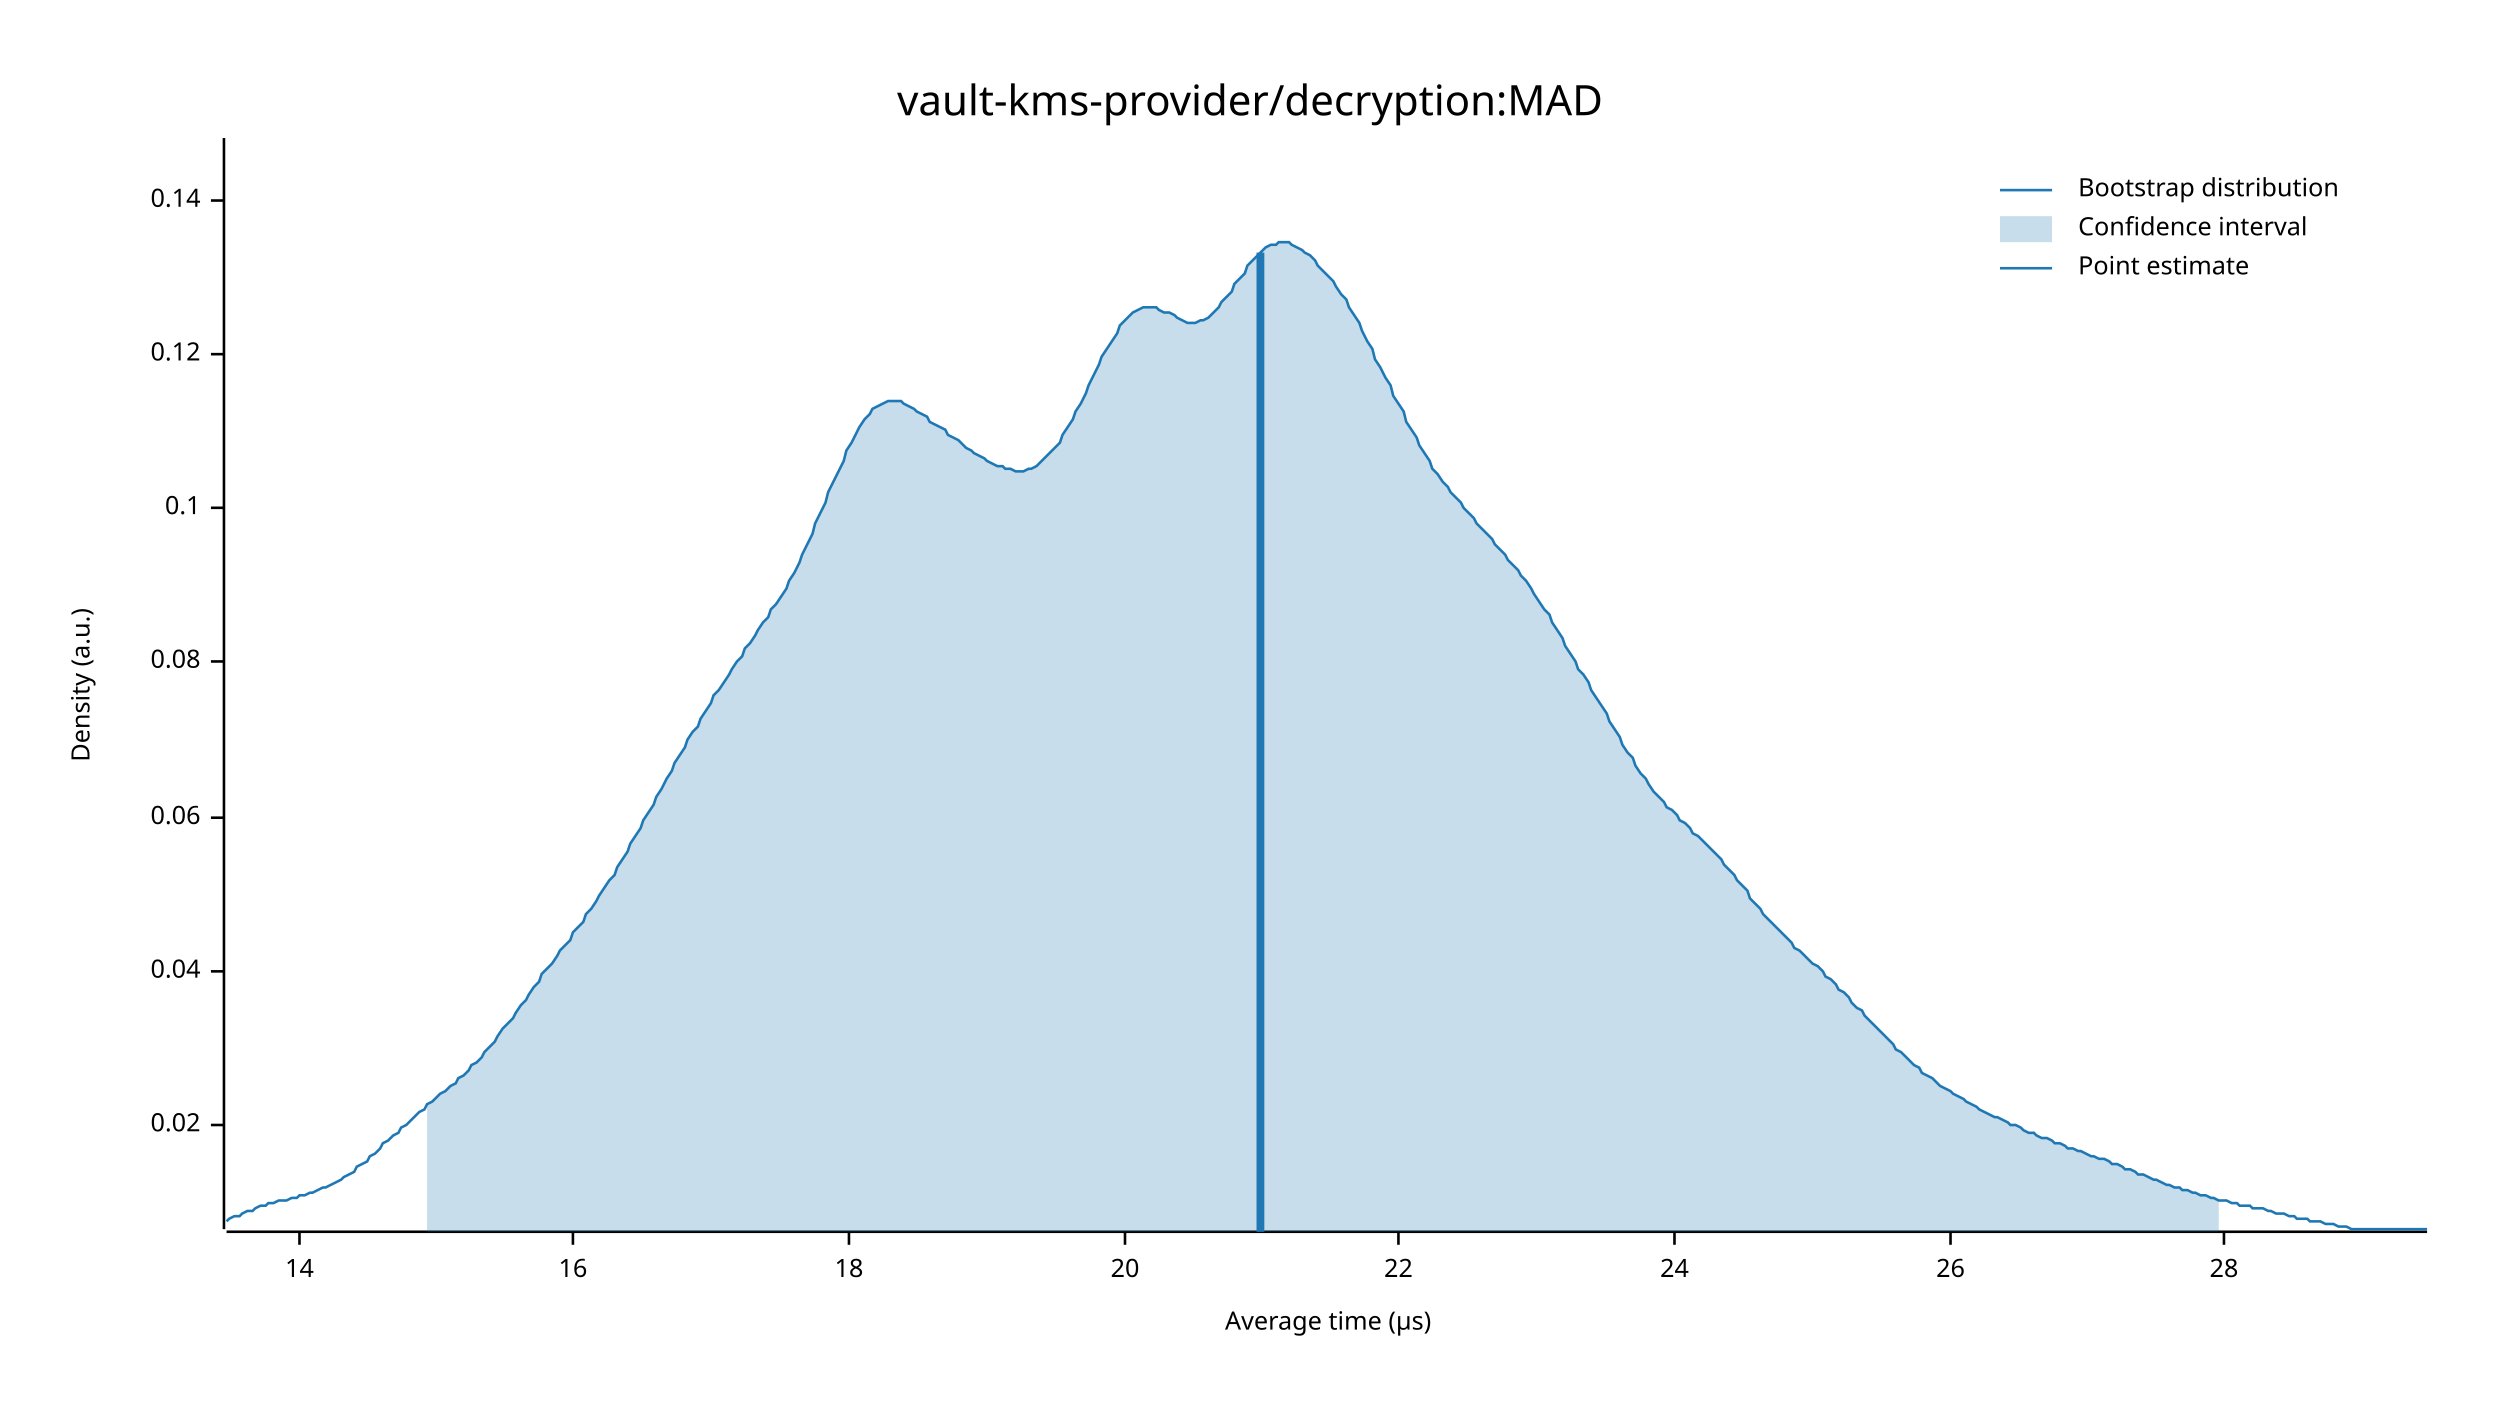
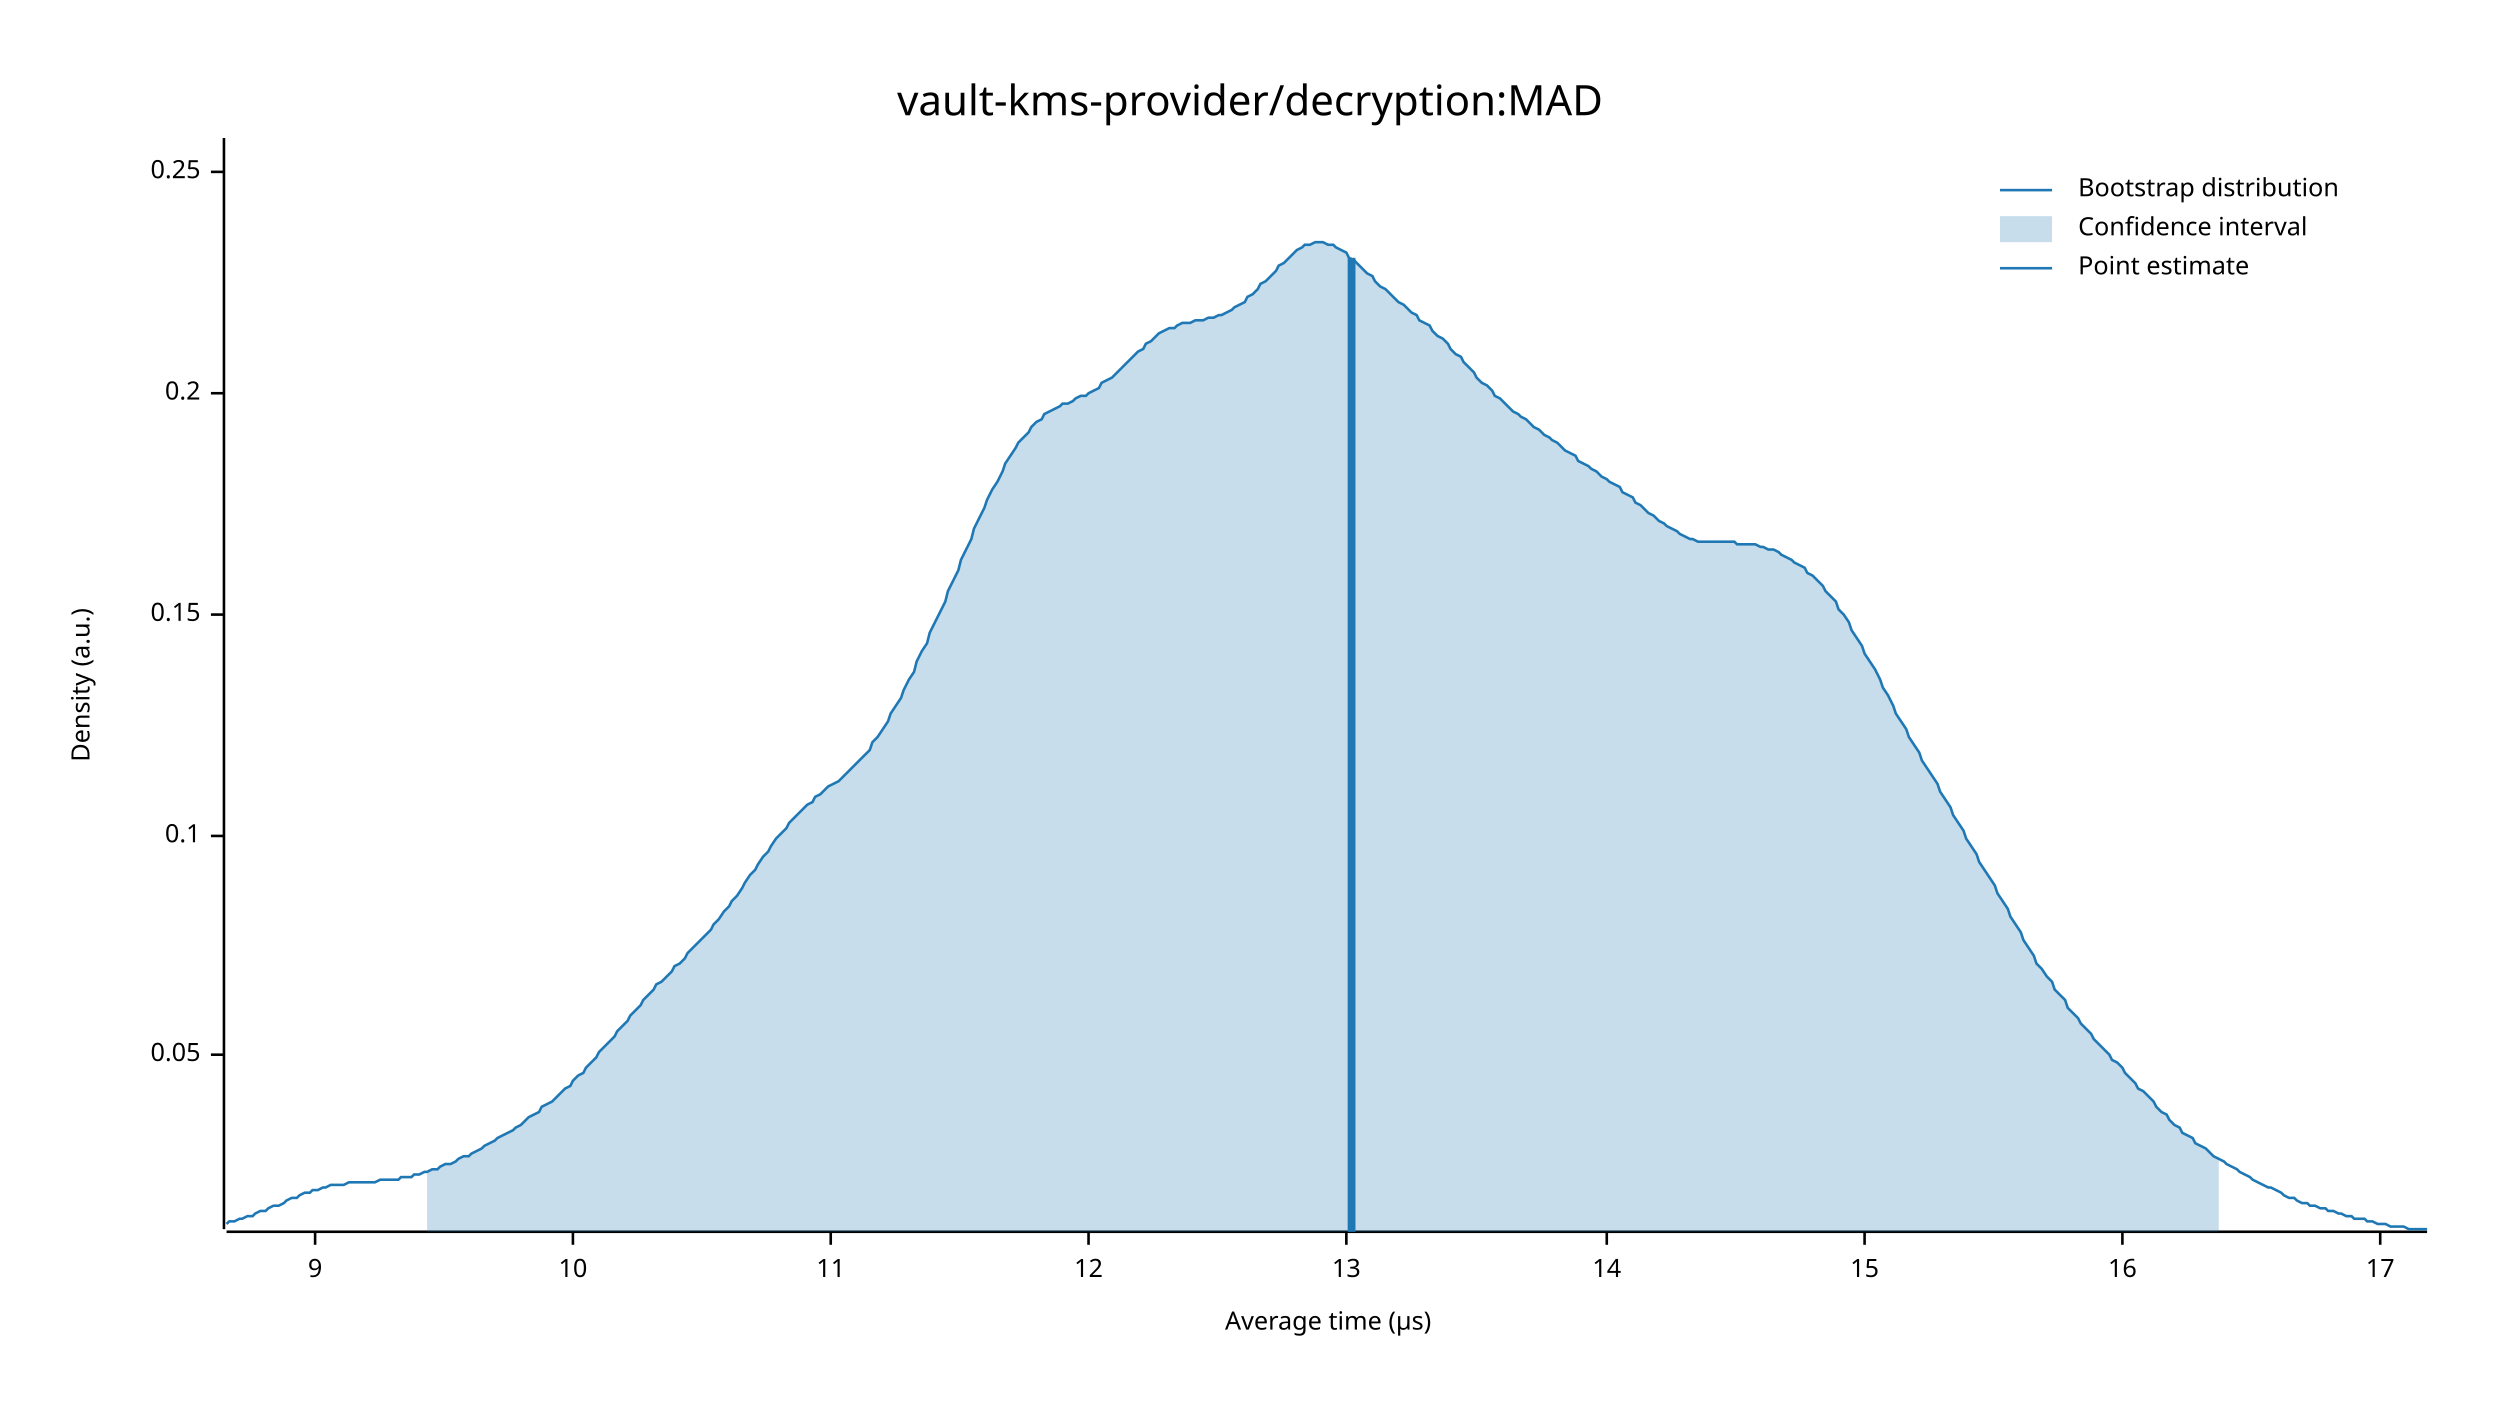
<svg xmlns="http://www.w3.org/2000/svg" width="960" height="540" viewBox="0 0 960 540">
  <text x="480" y="32" dy="0.76em" text-anchor="middle" font-family="sans-serif" font-size="16.129" opacity="1" fill="#000000">
vault-kms-provider/decryption:MAD
</text>
  <text x="27" y="263" dy="0.76em" text-anchor="middle" font-family="sans-serif" font-size="9.677" opacity="1" fill="#000000" transform="rotate(270, 27, 263)">
Density (a.u.)
</text>
  <text x="510" y="513" dy="-0.5ex" text-anchor="middle" font-family="sans-serif" font-size="9.677" opacity="1" fill="#000000">
Average time (µs)
</text>
  <polyline fill="none" opacity="1" stroke="#000000" stroke-width="1" points="86,53 86,472 " />
-   <text x="77" y="432" dy="0.5ex" text-anchor="end" font-family="sans-serif" font-size="9.677" opacity="1" fill="#000000">
- 0.02
+   <text x="77" y="405" dy="0.5ex" text-anchor="end" font-family="sans-serif" font-size="9.677" opacity="1" fill="#000000">
+ 0.05
</text>
-   <polyline fill="none" opacity="1" stroke="#000000" stroke-width="1" points="81,432 86,432 " />
-   <text x="77" y="373" dy="0.5ex" text-anchor="end" font-family="sans-serif" font-size="9.677" opacity="1" fill="#000000">
- 0.04
- </text>
-   <polyline fill="none" opacity="1" stroke="#000000" stroke-width="1" points="81,373 86,373 " />
-   <text x="77" y="314" dy="0.5ex" text-anchor="end" font-family="sans-serif" font-size="9.677" opacity="1" fill="#000000">
- 0.06
- </text>
-   <polyline fill="none" opacity="1" stroke="#000000" stroke-width="1" points="81,314 86,314 " />
-   <text x="77" y="254" dy="0.5ex" text-anchor="end" font-family="sans-serif" font-size="9.677" opacity="1" fill="#000000">
- 0.08
- </text>
-   <polyline fill="none" opacity="1" stroke="#000000" stroke-width="1" points="81,254 86,254 " />
-   <text x="77" y="195" dy="0.5ex" text-anchor="end" font-family="sans-serif" font-size="9.677" opacity="1" fill="#000000">
+   <polyline fill="none" opacity="1" stroke="#000000" stroke-width="1" points="81,405 86,405 " />
+   <text x="77" y="321" dy="0.5ex" text-anchor="end" font-family="sans-serif" font-size="9.677" opacity="1" fill="#000000">
0.1
</text>
-   <polyline fill="none" opacity="1" stroke="#000000" stroke-width="1" points="81,195 86,195 " />
-   <text x="77" y="136" dy="0.5ex" text-anchor="end" font-family="sans-serif" font-size="9.677" opacity="1" fill="#000000">
- 0.12
+   <polyline fill="none" opacity="1" stroke="#000000" stroke-width="1" points="81,321 86,321 " />
+   <text x="77" y="236" dy="0.5ex" text-anchor="end" font-family="sans-serif" font-size="9.677" opacity="1" fill="#000000">
+ 0.15
</text>
-   <polyline fill="none" opacity="1" stroke="#000000" stroke-width="1" points="81,136 86,136 " />
-   <text x="77" y="77" dy="0.5ex" text-anchor="end" font-family="sans-serif" font-size="9.677" opacity="1" fill="#000000">
- 0.14
+   <polyline fill="none" opacity="1" stroke="#000000" stroke-width="1" points="81,236 86,236 " />
+   <text x="77" y="151" dy="0.5ex" text-anchor="end" font-family="sans-serif" font-size="9.677" opacity="1" fill="#000000">
+ 0.2
</text>
-   <polyline fill="none" opacity="1" stroke="#000000" stroke-width="1" points="81,77 86,77 " />
+   <polyline fill="none" opacity="1" stroke="#000000" stroke-width="1" points="81,151 86,151 " />
+   <text x="77" y="66" dy="0.5ex" text-anchor="end" font-family="sans-serif" font-size="9.677" opacity="1" fill="#000000">
+ 0.25
+ </text>
+   <polyline fill="none" opacity="1" stroke="#000000" stroke-width="1" points="81,66 86,66 " />
  <polyline fill="none" opacity="1" stroke="#000000" stroke-width="1" points="87,473 932,473 " />
-   <text x="115" y="483" dy="0.76em" text-anchor="middle" font-family="sans-serif" font-size="9.677" opacity="1" fill="#000000">
+   <text x="121" y="483" dy="0.76em" text-anchor="middle" font-family="sans-serif" font-size="9.677" opacity="1" fill="#000000">
+ 9
+ </text>
+   <polyline fill="none" opacity="1" stroke="#000000" stroke-width="1" points="121,473 121,478 " />
+   <text x="220" y="483" dy="0.76em" text-anchor="middle" font-family="sans-serif" font-size="9.677" opacity="1" fill="#000000">
+ 10
+ </text>
+   <polyline fill="none" opacity="1" stroke="#000000" stroke-width="1" points="220,473 220,478 " />
+   <text x="319" y="483" dy="0.76em" text-anchor="middle" font-family="sans-serif" font-size="9.677" opacity="1" fill="#000000">
+ 11
+ </text>
+   <polyline fill="none" opacity="1" stroke="#000000" stroke-width="1" points="319,473 319,478 " />
+   <text x="418" y="483" dy="0.76em" text-anchor="middle" font-family="sans-serif" font-size="9.677" opacity="1" fill="#000000">
+ 12
+ </text>
+   <polyline fill="none" opacity="1" stroke="#000000" stroke-width="1" points="418,473 418,478 " />
+   <text x="517" y="483" dy="0.76em" text-anchor="middle" font-family="sans-serif" font-size="9.677" opacity="1" fill="#000000">
+ 13
+ </text>
+   <polyline fill="none" opacity="1" stroke="#000000" stroke-width="1" points="517,473 517,478 " />
+   <text x="617" y="483" dy="0.76em" text-anchor="middle" font-family="sans-serif" font-size="9.677" opacity="1" fill="#000000">
14
</text>
-   <polyline fill="none" opacity="1" stroke="#000000" stroke-width="1" points="115,473 115,478 " />
-   <text x="220" y="483" dy="0.76em" text-anchor="middle" font-family="sans-serif" font-size="9.677" opacity="1" fill="#000000">
+   <polyline fill="none" opacity="1" stroke="#000000" stroke-width="1" points="617,473 617,478 " />
+   <text x="716" y="483" dy="0.76em" text-anchor="middle" font-family="sans-serif" font-size="9.677" opacity="1" fill="#000000">
+ 15
+ </text>
+   <polyline fill="none" opacity="1" stroke="#000000" stroke-width="1" points="716,473 716,478 " />
+   <text x="815" y="483" dy="0.76em" text-anchor="middle" font-family="sans-serif" font-size="9.677" opacity="1" fill="#000000">
16
</text>
-   <polyline fill="none" opacity="1" stroke="#000000" stroke-width="1" points="220,473 220,478 " />
-   <text x="326" y="483" dy="0.76em" text-anchor="middle" font-family="sans-serif" font-size="9.677" opacity="1" fill="#000000">
- 18
+   <polyline fill="none" opacity="1" stroke="#000000" stroke-width="1" points="815,473 815,478 " />
+   <text x="914" y="483" dy="0.76em" text-anchor="middle" font-family="sans-serif" font-size="9.677" opacity="1" fill="#000000">
+ 17
</text>
-   <polyline fill="none" opacity="1" stroke="#000000" stroke-width="1" points="326,473 326,478 " />
-   <text x="432" y="483" dy="0.76em" text-anchor="middle" font-family="sans-serif" font-size="9.677" opacity="1" fill="#000000">
- 20
- </text>
-   <polyline fill="none" opacity="1" stroke="#000000" stroke-width="1" points="432,473 432,478 " />
-   <text x="537" y="483" dy="0.76em" text-anchor="middle" font-family="sans-serif" font-size="9.677" opacity="1" fill="#000000">
- 22
- </text>
-   <polyline fill="none" opacity="1" stroke="#000000" stroke-width="1" points="537,473 537,478 " />
-   <text x="643" y="483" dy="0.76em" text-anchor="middle" font-family="sans-serif" font-size="9.677" opacity="1" fill="#000000">
- 24
- </text>
-   <polyline fill="none" opacity="1" stroke="#000000" stroke-width="1" points="643,473 643,478 " />
-   <text x="749" y="483" dy="0.76em" text-anchor="middle" font-family="sans-serif" font-size="9.677" opacity="1" fill="#000000">
- 26
- </text>
-   <polyline fill="none" opacity="1" stroke="#000000" stroke-width="1" points="749,473 749,478 " />
-   <text x="854" y="483" dy="0.76em" text-anchor="middle" font-family="sans-serif" font-size="9.677" opacity="1" fill="#000000">
- 28
- </text>
-   <polyline fill="none" opacity="1" stroke="#000000" stroke-width="1" points="854,473 854,478 " />
-   <polyline fill="none" opacity="1" stroke="#1F78B4" stroke-width="1" points="87,469 88,468 90,467 92,467 93,466 95,465 97,465 98,464 100,463 102,463 103,462 105,462 107,461 109,461 110,461 112,460 114,460 115,459 117,459 119,458 120,458 122,457 124,456 125,456 127,455 129,454 131,453 132,452 134,451 136,450 137,448 139,447 141,446 142,444 144,443 146,441 147,439 149,438 151,436 153,435 154,433 156,432 158,430 159,429 161,427 163,426 164,424 166,423 168,421 169,420 171,419 173,417 175,416 176,414 178,413 180,411 181,409 183,408 185,406 186,404 188,402 190,400 191,398 193,395 195,393 197,391 198,389 200,386 202,384 203,382 205,379 207,377 208,374 210,372 212,370 214,367 215,365 217,363 219,361 220,358 222,356 224,354 225,351 227,349 229,346 230,344 232,341 234,338 236,336 237,333 239,330 241,327 242,324 244,321 246,318 247,315 249,312 251,309 252,306 254,303 256,299 258,296 259,293 261,290 263,287 264,284 266,281 268,279 269,276 271,273 273,270 274,267 276,265 278,262 280,259 281,257 283,254 285,252 286,249 288,247 290,244 291,242 293,239 295,237 296,234 298,232 300,229 302,226 303,223 305,220 307,216 308,213 310,209 312,205 313,201 315,197 317,193 318,189 320,185 322,181 324,177 325,173 327,170 329,166 330,164 332,161 334,159 335,157 337,156 339,155 341,154 342,154 344,154 346,154 347,155 349,156 351,157 352,158 354,159 356,160 357,162 359,163 361,164 363,165 364,167 366,168 368,169 369,170 371,172 373,173 374,174 376,175 378,176 379,177 381,178 383,179 385,179 386,180 388,180 390,181 391,181 393,181 395,180 396,180 398,179 400,177 401,176 403,174 405,172 407,170 408,167 410,164 412,161 413,158 415,155 417,151 418,148 420,144 422,140 423,137 425,134 427,131 429,128 430,125 432,123 434,121 435,120 437,119 439,118 440,118 442,118 444,118 445,119 447,120 449,120 451,121 452,122 454,123 456,124 457,124 459,124 461,123 462,123 464,122 466,120 468,118 469,116 471,114 473,112 474,109 476,107 478,105 479,102 481,100 483,98 484,97 486,95 488,94 490,94 491,93 493,93 495,93 496,94 498,95 500,96 501,97 503,98 505,100 506,102 508,104 510,106 512,108 513,110 515,113 517,115 518,118 520,121 522,124 523,127 525,131 527,134 528,138 530,141 532,145 534,148 535,152 537,155 539,158 540,162 542,165 544,168 545,171 547,174 549,177 550,180 552,182 554,185 556,187 557,189 559,191 561,193 562,195 564,197 566,199 567,201 569,203 571,205 573,207 574,209 576,211 578,213 579,215 581,217 583,219 584,221 586,223 588,226 589,228 591,231 593,234 595,236 596,239 598,242 600,245 601,248 603,251 605,254 606,257 608,259 610,262 611,265 613,268 615,271 617,274 618,277 620,280 622,283 623,286 625,289 627,291 628,294 630,297 632,299 633,301 635,304 637,306 639,308 640,310 642,311 644,313 645,315 647,316 649,318 650,320 652,321 654,323 655,324 657,326 659,328 661,330 662,332 664,334 666,336 667,338 669,340 671,342 672,345 674,347 676,349 677,351 679,353 681,355 683,357 684,358 686,360 688,362 689,364 691,365 693,367 694,368 696,370 698,371 700,373 701,375 703,376 705,378 706,380 708,381 710,383 711,385 713,387 715,388 716,390 718,392 720,394 722,396 723,397 725,399 727,401 728,403 730,404 732,406 733,407 735,409 737,410 738,412 740,413 742,414 744,416 745,417 747,418 749,419 750,420 752,421 754,422 755,423 757,424 759,425 760,426 762,427 764,428 766,429 767,429 769,430 771,431 772,432 774,432 776,433 777,434 779,435 781,435 782,436 784,437 786,437 788,438 789,439 791,439 793,440 794,441 796,441 798,442 799,442 801,443 803,444 804,444 806,445 808,445 810,446 811,447 813,447 815,448 816,449 818,449 820,450 821,451 823,451 825,452 827,453 828,453 830,454 832,455 833,455 835,456 837,456 838,457 840,457 842,458 843,458 845,459 847,459 849,460 850,460 852,461 854,461 855,461 857,462 859,462 860,463 862,463 864,463 865,464 867,464 869,464 871,465 872,465 874,466 876,466 877,466 879,467 881,467 882,468 884,468 886,468 887,469 889,469 891,469 893,470 894,470 896,470 898,471 899,471 901,471 903,472 904,472 906,472 908,472 909,472 911,472 913,472 915,472 916,472 918,472 920,472 921,472 923,472 925,472 926,472 928,472 930,472 932,472 " />
-   <polygon opacity="0.25" fill="#1F78B4" points="164,424 166,423 168,421 169,420 171,419 173,417 175,416 176,414 178,413 180,411 181,409 183,408 185,406 186,404 188,402 190,400 191,398 193,395 195,393 197,391 198,389 200,386 202,384 203,382 205,379 207,377 208,374 210,372 212,370 214,367 215,365 217,363 219,361 220,358 222,356 224,354 225,351 227,349 229,346 230,344 232,341 234,338 236,336 237,333 239,330 241,327 242,324 244,321 246,318 247,315 249,312 251,309 252,306 254,303 256,299 258,296 259,293 261,290 263,287 264,284 266,281 268,279 269,276 271,273 273,270 274,267 276,265 278,262 280,259 281,257 283,254 285,252 286,249 288,247 290,244 291,242 293,239 295,237 296,234 298,232 300,229 302,226 303,223 305,220 307,216 308,213 310,209 312,205 313,201 315,197 317,193 318,189 320,185 322,181 324,177 325,173 327,170 329,166 330,164 332,161 334,159 335,157 337,156 339,155 341,154 342,154 344,154 346,154 347,155 349,156 351,157 352,158 354,159 356,160 357,162 359,163 361,164 363,165 364,167 366,168 368,169 369,170 371,172 373,173 374,174 376,175 378,176 379,177 381,178 383,179 385,179 386,180 388,180 390,181 391,181 393,181 395,180 396,180 398,179 400,177 401,176 403,174 405,172 407,170 408,167 410,164 412,161 413,158 415,155 417,151 418,148 420,144 422,140 423,137 425,134 427,131 429,128 430,125 432,123 434,121 435,120 437,119 439,118 440,118 442,118 444,118 445,119 447,120 449,120 451,121 452,122 454,123 456,124 457,124 459,124 461,123 462,123 464,122 466,120 468,118 469,116 471,114 473,112 474,109 476,107 478,105 479,102 481,100 483,98 484,97 486,95 488,94 490,94 491,93 493,93 495,93 496,94 498,95 500,96 501,97 503,98 505,100 506,102 508,104 510,106 512,108 513,110 515,113 517,115 518,118 520,121 522,124 523,127 525,131 527,134 528,138 530,141 532,145 534,148 535,152 537,155 539,158 540,162 542,165 544,168 545,171 547,174 549,177 550,180 552,182 554,185 556,187 557,189 559,191 561,193 562,195 564,197 566,199 567,201 569,203 571,205 573,207 574,209 576,211 578,213 579,215 581,217 583,219 584,221 586,223 588,226 589,228 591,231 593,234 595,236 596,239 598,242 600,245 601,248 603,251 605,254 606,257 608,259 610,262 611,265 613,268 615,271 617,274 618,277 620,280 622,283 623,286 625,289 627,291 628,294 630,297 632,299 633,301 635,304 637,306 639,308 640,310 642,311 644,313 645,315 647,316 649,318 650,320 652,321 654,323 655,324 657,326 659,328 661,330 662,332 664,334 666,336 667,338 669,340 671,342 672,345 674,347 676,349 677,351 679,353 681,355 683,357 684,358 686,360 688,362 689,364 691,365 693,367 694,368 696,370 698,371 700,373 701,375 703,376 705,378 706,380 708,381 710,383 711,385 713,387 715,388 716,390 718,392 720,394 722,396 723,397 725,399 727,401 728,403 730,404 732,406 733,407 735,409 737,410 738,412 740,413 742,414 744,416 745,417 747,418 749,419 750,420 752,421 754,422 755,423 757,424 759,425 760,426 762,427 764,428 766,429 767,429 769,430 771,431 772,432 774,432 776,433 777,434 779,435 781,435 782,436 784,437 786,437 788,438 789,439 791,439 793,440 794,441 796,441 798,442 799,442 801,443 803,444 804,444 806,445 808,445 810,446 811,447 813,447 815,448 816,449 818,449 820,450 821,451 823,451 825,452 827,453 828,453 830,454 832,455 833,455 835,456 837,456 838,457 840,457 842,458 843,458 845,459 847,459 849,460 850,460 852,461 852,473 164,473 " />
-   <polyline fill="none" opacity="1" stroke="#1F78B4" stroke-width="3" points="484,473 484,97 " />
+   <polyline fill="none" opacity="1" stroke="#000000" stroke-width="1" points="914,473 914,478 " />
+   <polyline fill="none" opacity="1" stroke="#1F78B4" stroke-width="1" points="87,470 88,469 90,469 92,468 93,468 95,467 97,467 98,466 100,465 102,465 103,464 105,463 107,463 109,462 110,461 112,460 114,460 115,459 117,458 119,458 120,457 122,457 124,456 125,456 127,455 129,455 131,455 132,455 134,454 136,454 137,454 139,454 141,454 142,454 144,454 146,453 147,453 149,453 151,453 153,453 154,452 156,452 158,452 159,451 161,451 163,450 164,450 166,449 168,449 169,448 171,447 173,447 175,446 176,445 178,444 180,444 181,443 183,442 185,441 186,440 188,439 190,438 191,437 193,436 195,435 197,434 198,433 200,432 202,430 203,429 205,428 207,427 208,425 210,424 212,423 214,421 215,420 217,418 219,417 220,415 222,413 224,412 225,410 227,408 229,406 230,404 232,402 234,400 236,398 237,396 239,394 241,392 242,390 244,388 246,386 247,384 249,382 251,380 252,378 254,377 256,375 258,373 259,371 261,370 263,368 264,366 266,364 268,362 269,361 271,359 273,357 274,355 276,353 278,350 280,348 281,346 283,344 285,341 286,339 288,336 290,334 291,332 293,329 295,327 296,325 298,322 300,320 302,318 303,316 305,314 307,312 308,311 310,309 312,308 313,306 315,305 317,303 318,302 320,301 322,300 324,298 325,297 327,295 329,293 330,292 332,290 334,288 335,285 337,283 339,280 341,277 342,274 344,271 346,268 347,265 349,261 351,258 352,254 354,250 356,247 357,243 359,239 361,235 363,231 364,227 366,223 368,219 369,215 371,211 373,207 374,203 376,199 378,195 379,192 381,188 383,185 385,181 386,178 388,175 390,172 391,170 393,168 395,166 396,164 398,162 400,161 401,159 403,158 405,157 407,156 408,155 410,155 412,154 413,153 415,152 417,152 418,151 420,150 422,149 423,147 425,146 427,145 429,143 430,142 432,140 434,138 435,137 437,135 439,134 440,132 442,131 444,129 445,128 447,127 449,126 451,126 452,125 454,124 456,124 457,124 459,123 461,123 462,123 464,122 466,122 468,121 469,121 471,120 473,119 474,118 476,117 478,116 479,114 481,113 483,111 484,109 486,108 488,106 490,104 491,102 493,101 495,99 496,98 498,96 500,95 501,94 503,94 505,93 506,93 508,93 510,94 512,94 513,95 515,96 517,97 518,99 520,100 522,102 523,103 525,105 527,106 528,108 530,110 532,111 534,113 535,114 537,116 539,117 540,118 542,120 544,121 545,123 547,124 549,125 550,127 552,129 554,130 556,132 557,134 559,136 561,137 562,139 564,141 566,143 567,145 569,147 571,148 573,150 574,152 576,153 578,155 579,156 581,158 583,159 584,160 586,161 588,163 589,164 591,165 593,167 595,168 596,169 598,170 600,172 601,173 603,174 605,175 606,177 608,178 610,179 611,180 613,181 615,183 617,184 618,185 620,186 622,187 623,189 625,190 627,191 628,193 630,194 632,196 633,197 635,198 637,200 639,201 640,202 642,203 644,204 645,205 647,206 649,207 650,207 652,208 654,208 655,208 657,208 659,208 661,208 662,208 664,208 666,208 667,209 669,209 671,209 672,209 674,209 676,210 677,210 679,211 681,211 683,212 684,213 686,214 688,215 689,216 691,217 693,218 694,220 696,221 698,223 700,225 701,227 703,229 705,231 706,234 708,236 710,239 711,242 713,245 715,248 716,251 718,254 720,257 722,261 723,264 725,267 727,271 728,274 730,277 732,280 733,283 735,286 737,289 738,292 740,295 742,298 744,301 745,304 747,307 749,310 750,313 752,316 754,319 755,322 757,325 759,328 760,331 762,334 764,337 766,340 767,343 769,346 771,349 772,352 774,355 776,358 777,361 779,364 781,367 782,370 784,372 786,375 788,377 789,380 791,382 793,384 794,387 796,389 798,391 799,393 801,395 803,397 804,399 806,401 808,403 810,405 811,407 813,408 815,410 816,412 818,414 820,416 821,418 823,419 825,421 827,423 828,425 830,427 832,428 833,430 835,432 837,433 838,435 840,436 842,437 843,439 845,440 847,441 849,443 850,444 852,445 854,446 855,447 857,448 859,449 860,450 862,451 864,452 865,453 867,454 869,455 871,456 872,456 874,457 876,458 877,459 879,460 881,460 882,461 884,462 886,462 887,463 889,463 891,464 893,464 894,465 896,465 898,466 899,466 901,467 903,467 904,468 906,468 908,468 909,469 911,469 913,470 915,470 916,470 918,471 920,471 921,471 923,471 925,472 926,472 928,472 930,472 932,472 " />
+   <polygon opacity="0.25" fill="#1F78B4" points="164,450 166,449 168,449 169,448 171,447 173,447 175,446 176,445 178,444 180,444 181,443 183,442 185,441 186,440 188,439 190,438 191,437 193,436 195,435 197,434 198,433 200,432 202,430 203,429 205,428 207,427 208,425 210,424 212,423 214,421 215,420 217,418 219,417 220,415 222,413 224,412 225,410 227,408 229,406 230,404 232,402 234,400 236,398 237,396 239,394 241,392 242,390 244,388 246,386 247,384 249,382 251,380 252,378 254,377 256,375 258,373 259,371 261,370 263,368 264,366 266,364 268,362 269,361 271,359 273,357 274,355 276,353 278,350 280,348 281,346 283,344 285,341 286,339 288,336 290,334 291,332 293,329 295,327 296,325 298,322 300,320 302,318 303,316 305,314 307,312 308,311 310,309 312,308 313,306 315,305 317,303 318,302 320,301 322,300 324,298 325,297 327,295 329,293 330,292 332,290 334,288 335,285 337,283 339,280 341,277 342,274 344,271 346,268 347,265 349,261 351,258 352,254 354,250 356,247 357,243 359,239 361,235 363,231 364,227 366,223 368,219 369,215 371,211 373,207 374,203 376,199 378,195 379,192 381,188 383,185 385,181 386,178 388,175 390,172 391,170 393,168 395,166 396,164 398,162 400,161 401,159 403,158 405,157 407,156 408,155 410,155 412,154 413,153 415,152 417,152 418,151 420,150 422,149 423,147 425,146 427,145 429,143 430,142 432,140 434,138 435,137 437,135 439,134 440,132 442,131 444,129 445,128 447,127 449,126 451,126 452,125 454,124 456,124 457,124 459,123 461,123 462,123 464,122 466,122 468,121 469,121 471,120 473,119 474,118 476,117 478,116 479,114 481,113 483,111 484,109 486,108 488,106 490,104 491,102 493,101 495,99 496,98 498,96 500,95 501,94 503,94 505,93 506,93 508,93 510,94 512,94 513,95 515,96 517,97 518,99 520,100 522,102 523,103 525,105 527,106 528,108 530,110 532,111 534,113 535,114 537,116 539,117 540,118 542,120 544,121 545,123 547,124 549,125 550,127 552,129 554,130 556,132 557,134 559,136 561,137 562,139 564,141 566,143 567,145 569,147 571,148 573,150 574,152 576,153 578,155 579,156 581,158 583,159 584,160 586,161 588,163 589,164 591,165 593,167 595,168 596,169 598,170 600,172 601,173 603,174 605,175 606,177 608,178 610,179 611,180 613,181 615,183 617,184 618,185 620,186 622,187 623,189 625,190 627,191 628,193 630,194 632,196 633,197 635,198 637,200 639,201 640,202 642,203 644,204 645,205 647,206 649,207 650,207 652,208 654,208 655,208 657,208 659,208 661,208 662,208 664,208 666,208 667,209 669,209 671,209 672,209 674,209 676,210 677,210 679,211 681,211 683,212 684,213 686,214 688,215 689,216 691,217 693,218 694,220 696,221 698,223 700,225 701,227 703,229 705,231 706,234 708,236 710,239 711,242 713,245 715,248 716,251 718,254 720,257 722,261 723,264 725,267 727,271 728,274 730,277 732,280 733,283 735,286 737,289 738,292 740,295 742,298 744,301 745,304 747,307 749,310 750,313 752,316 754,319 755,322 757,325 759,328 760,331 762,334 764,337 766,340 767,343 769,346 771,349 772,352 774,355 776,358 777,361 779,364 781,367 782,370 784,372 786,375 788,377 789,380 791,382 793,384 794,387 796,389 798,391 799,393 801,395 803,397 804,399 806,401 808,403 810,405 811,407 813,408 815,410 816,412 818,414 820,416 821,418 823,419 825,421 827,423 828,425 830,427 832,428 833,430 835,432 837,433 838,435 840,436 842,437 843,439 845,440 847,441 849,443 850,444 852,445 852,473 164,473 " />
+   <polyline fill="none" opacity="1" stroke="#1F78B4" stroke-width="3" points="519,473 519,99 " />
  <text x="798" y="68" dy="0.76em" text-anchor="start" font-family="sans-serif" font-size="9.677" opacity="1" fill="#000000">
Bootstrap distribution
</text>
  <text x="798" y="83" dy="0.76em" text-anchor="start" font-family="sans-serif" font-size="9.677" opacity="1" fill="#000000">
Confidence interval
</text>
  <text x="798" y="98" dy="0.76em" text-anchor="start" font-family="sans-serif" font-size="9.677" opacity="1" fill="#000000">
Point estimate
</text>
  <polyline fill="none" opacity="1" stroke="#1F78B4" stroke-width="1" points="768,73 788,73 " />
  <rect x="768" y="83" width="20" height="10" opacity="0.25" fill="#1F78B4" stroke="none" />
  <polyline fill="none" opacity="1" stroke="#1F78B4" stroke-width="1" points="768,103 788,103 " />
</svg>
